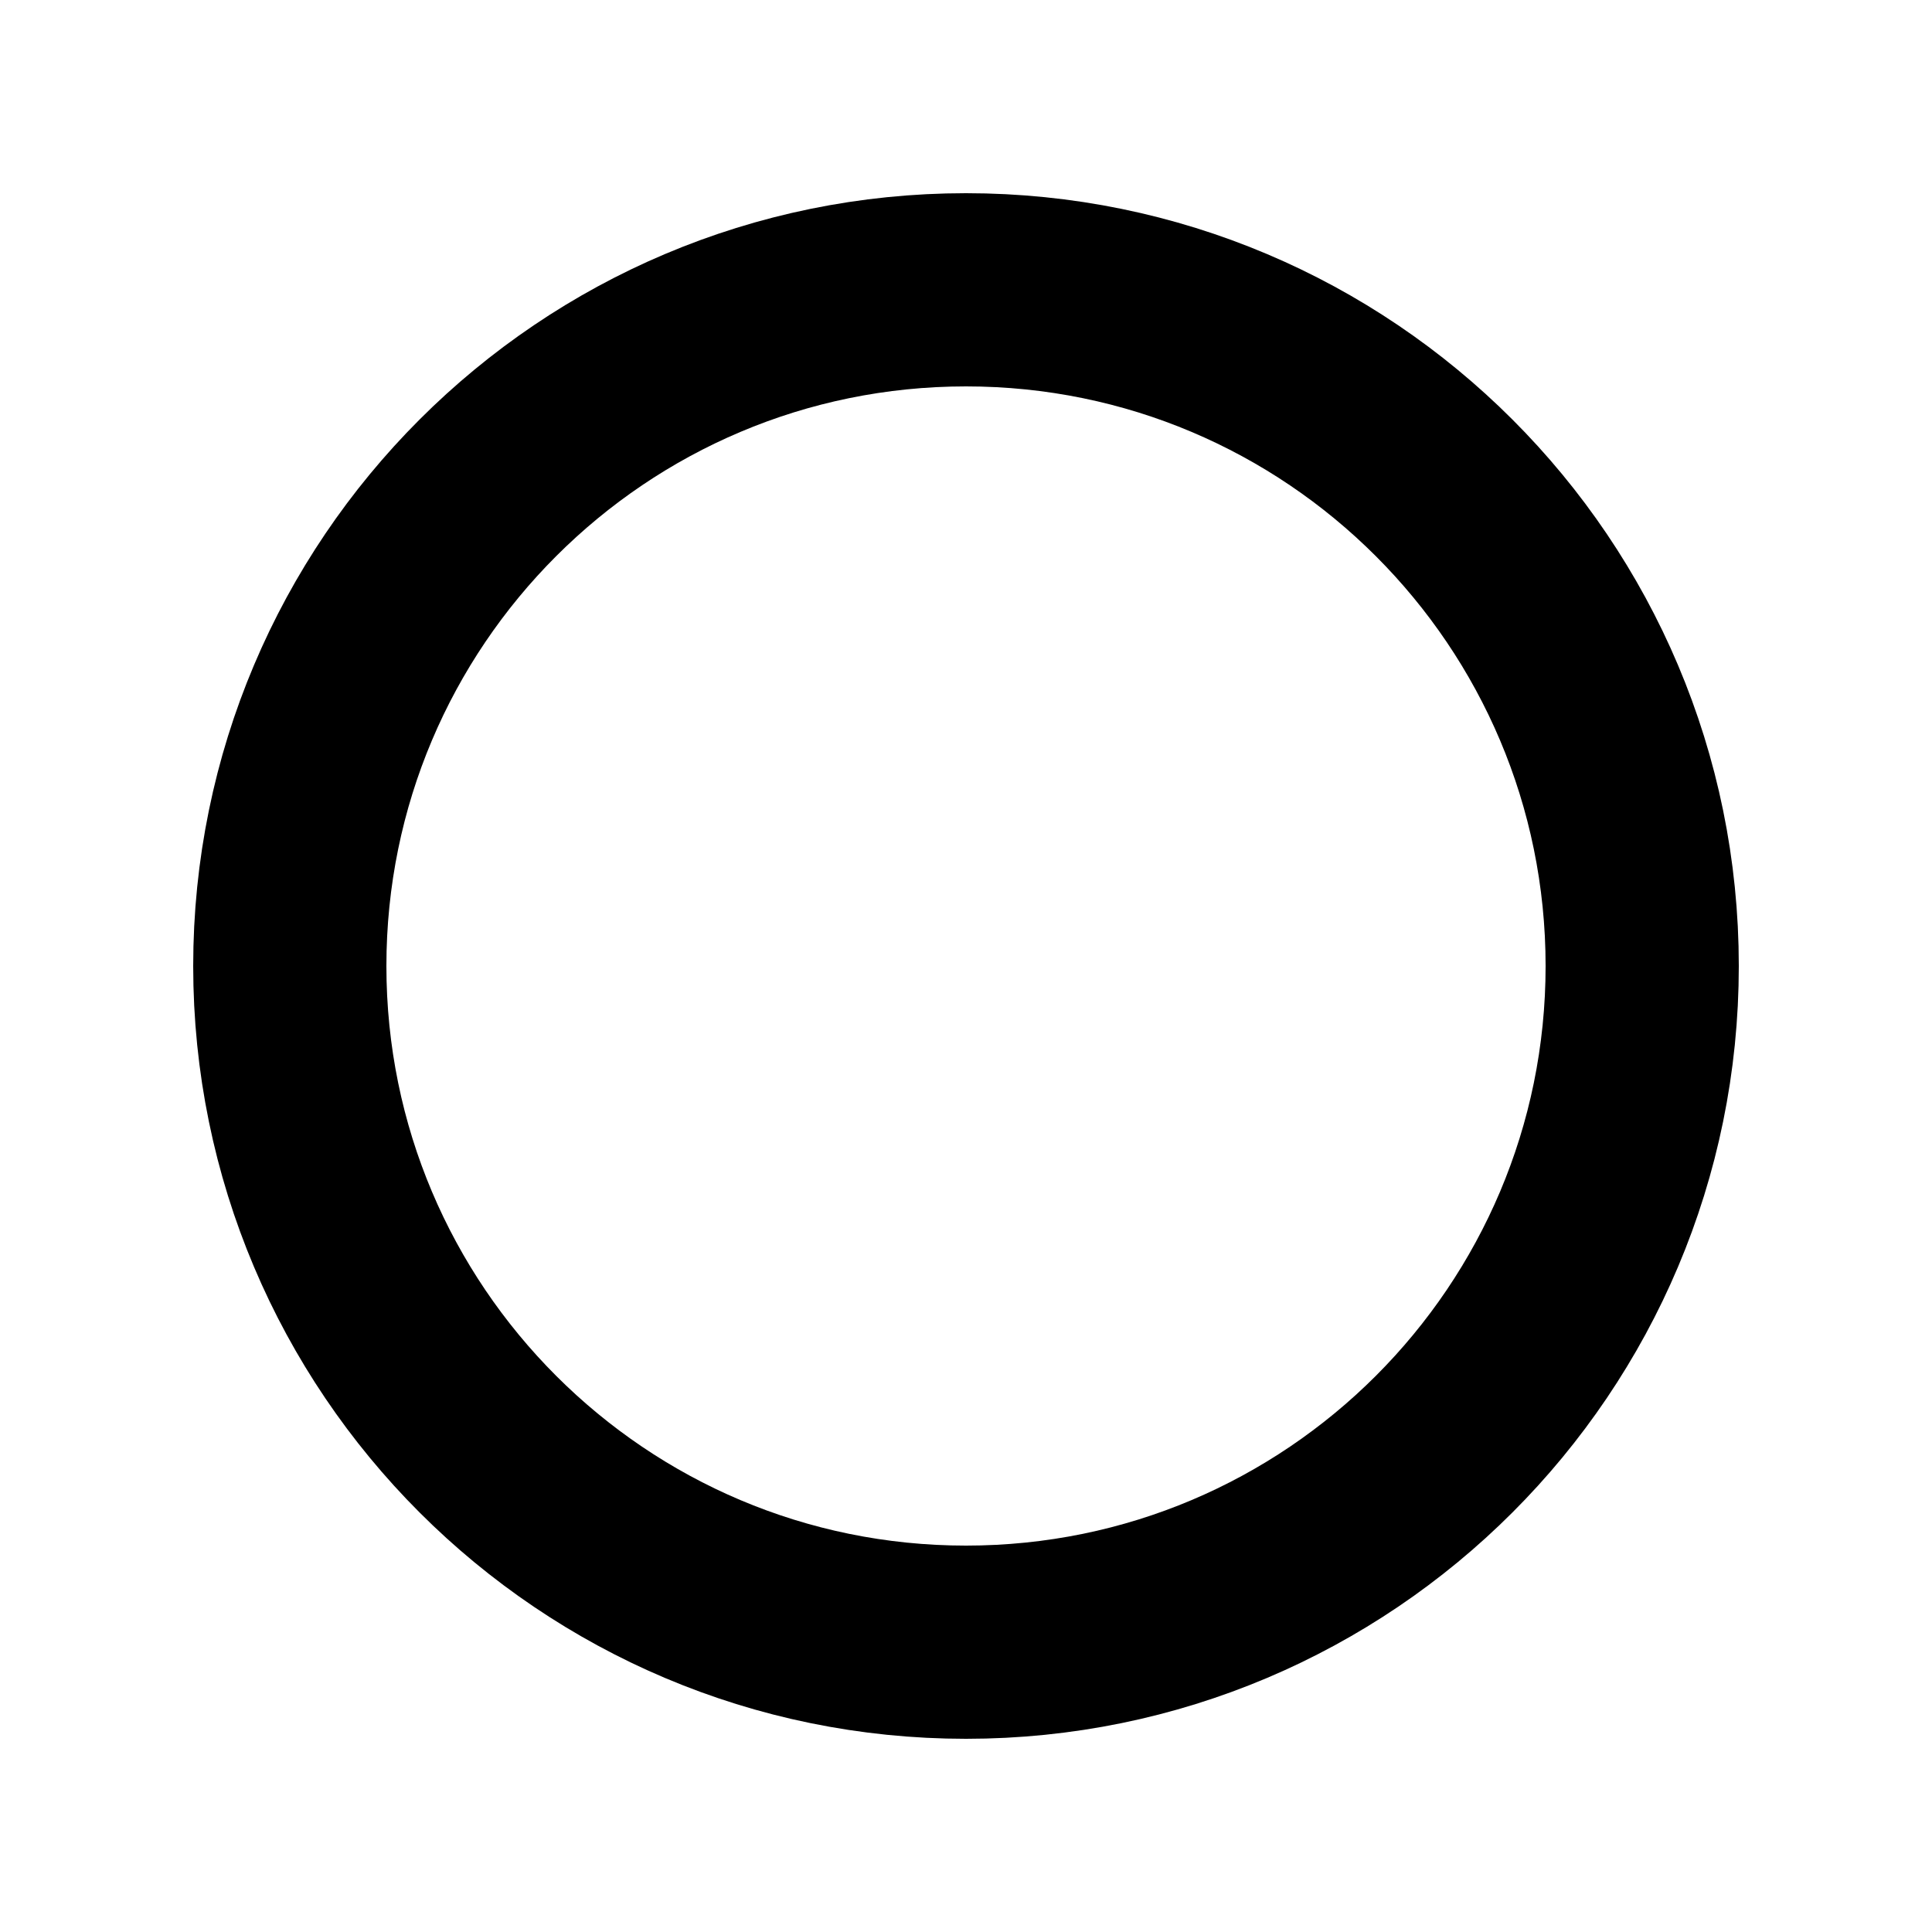
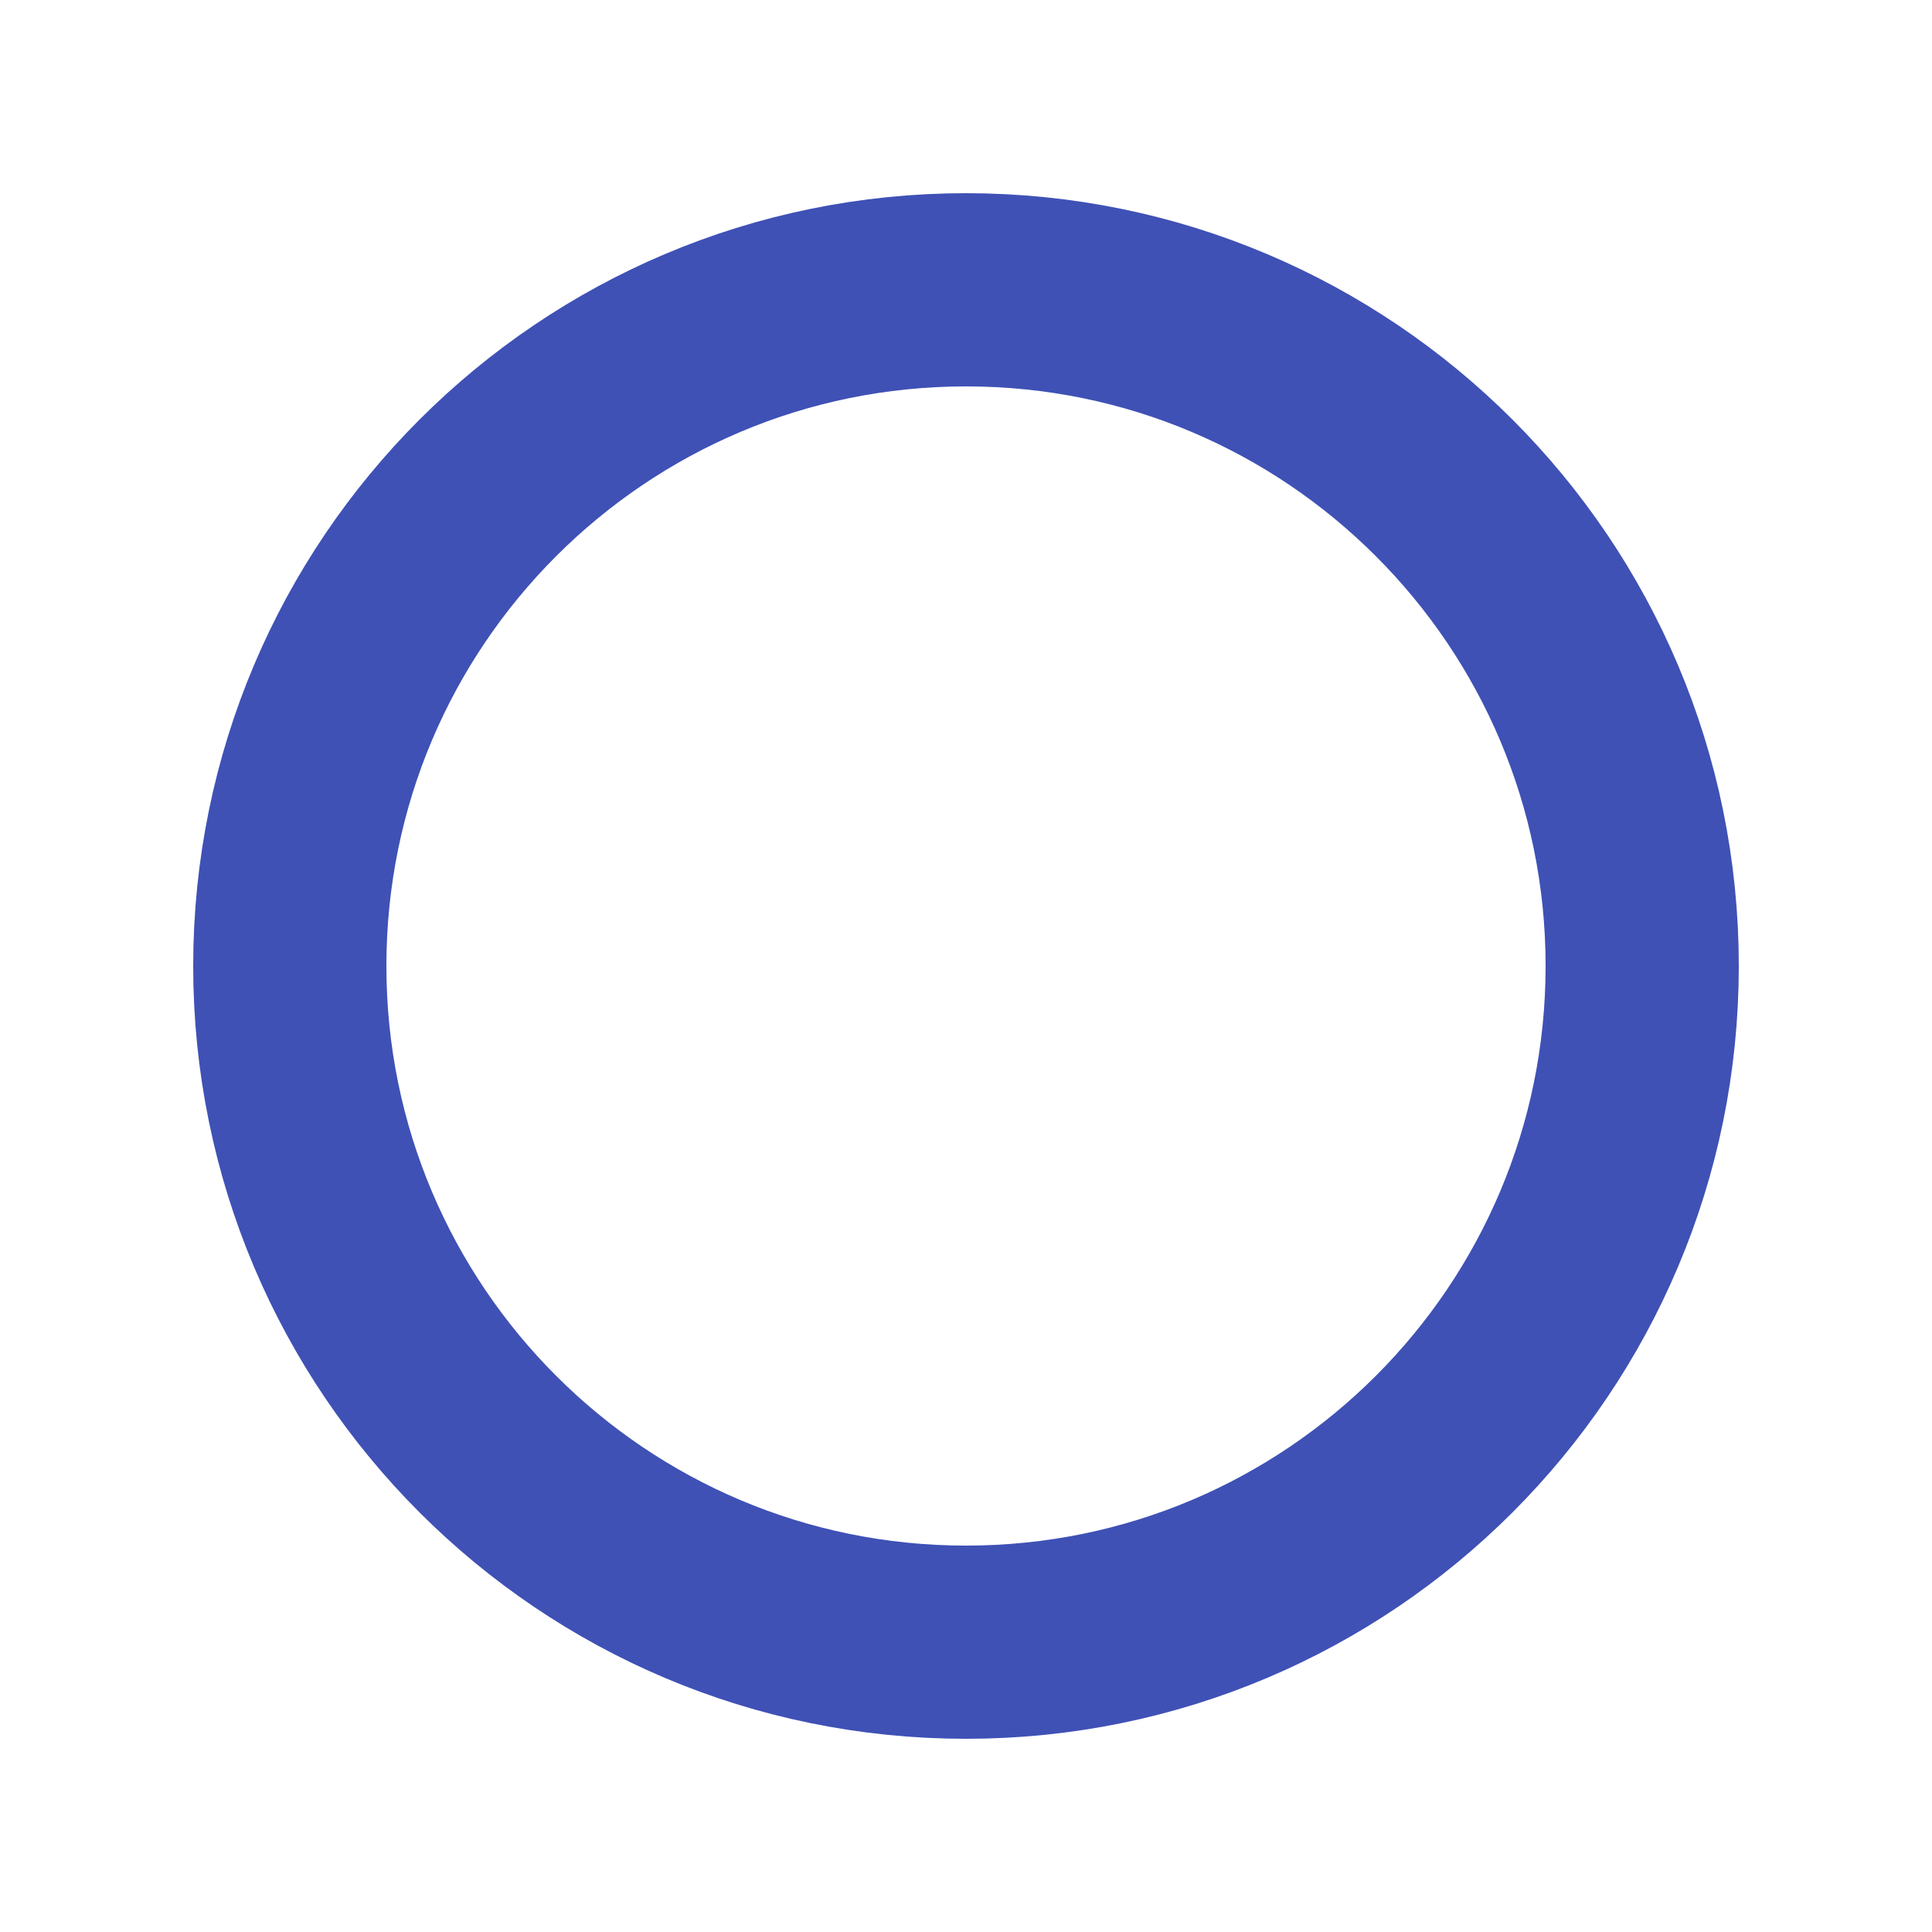
<svg xmlns="http://www.w3.org/2000/svg" width="20" height="20" viewBox="0 0 20 20">
-   <circle fill="none" stroke="#000" stroke-width="2" cx="10" cy="10" r="7" />
+   <circle fill="none" stroke="#3f51b5" stroke-width="2" cx="10" cy="10" r="7" />
</svg>
